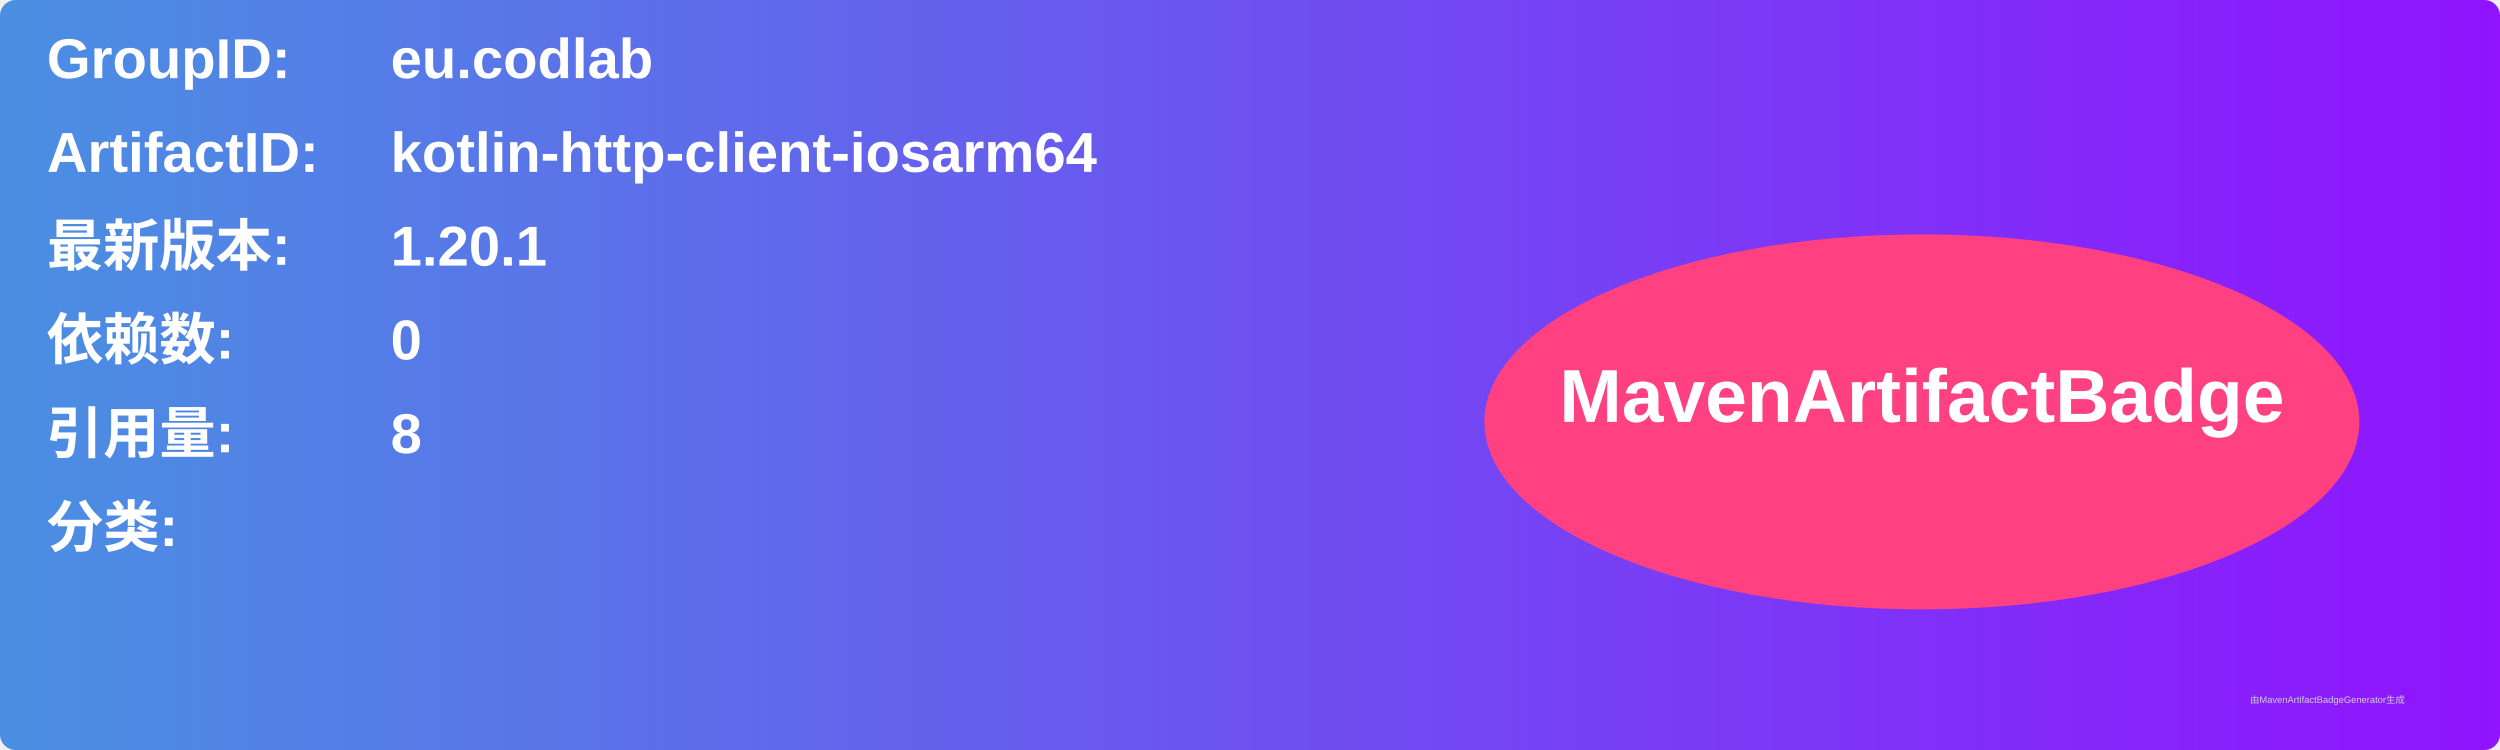
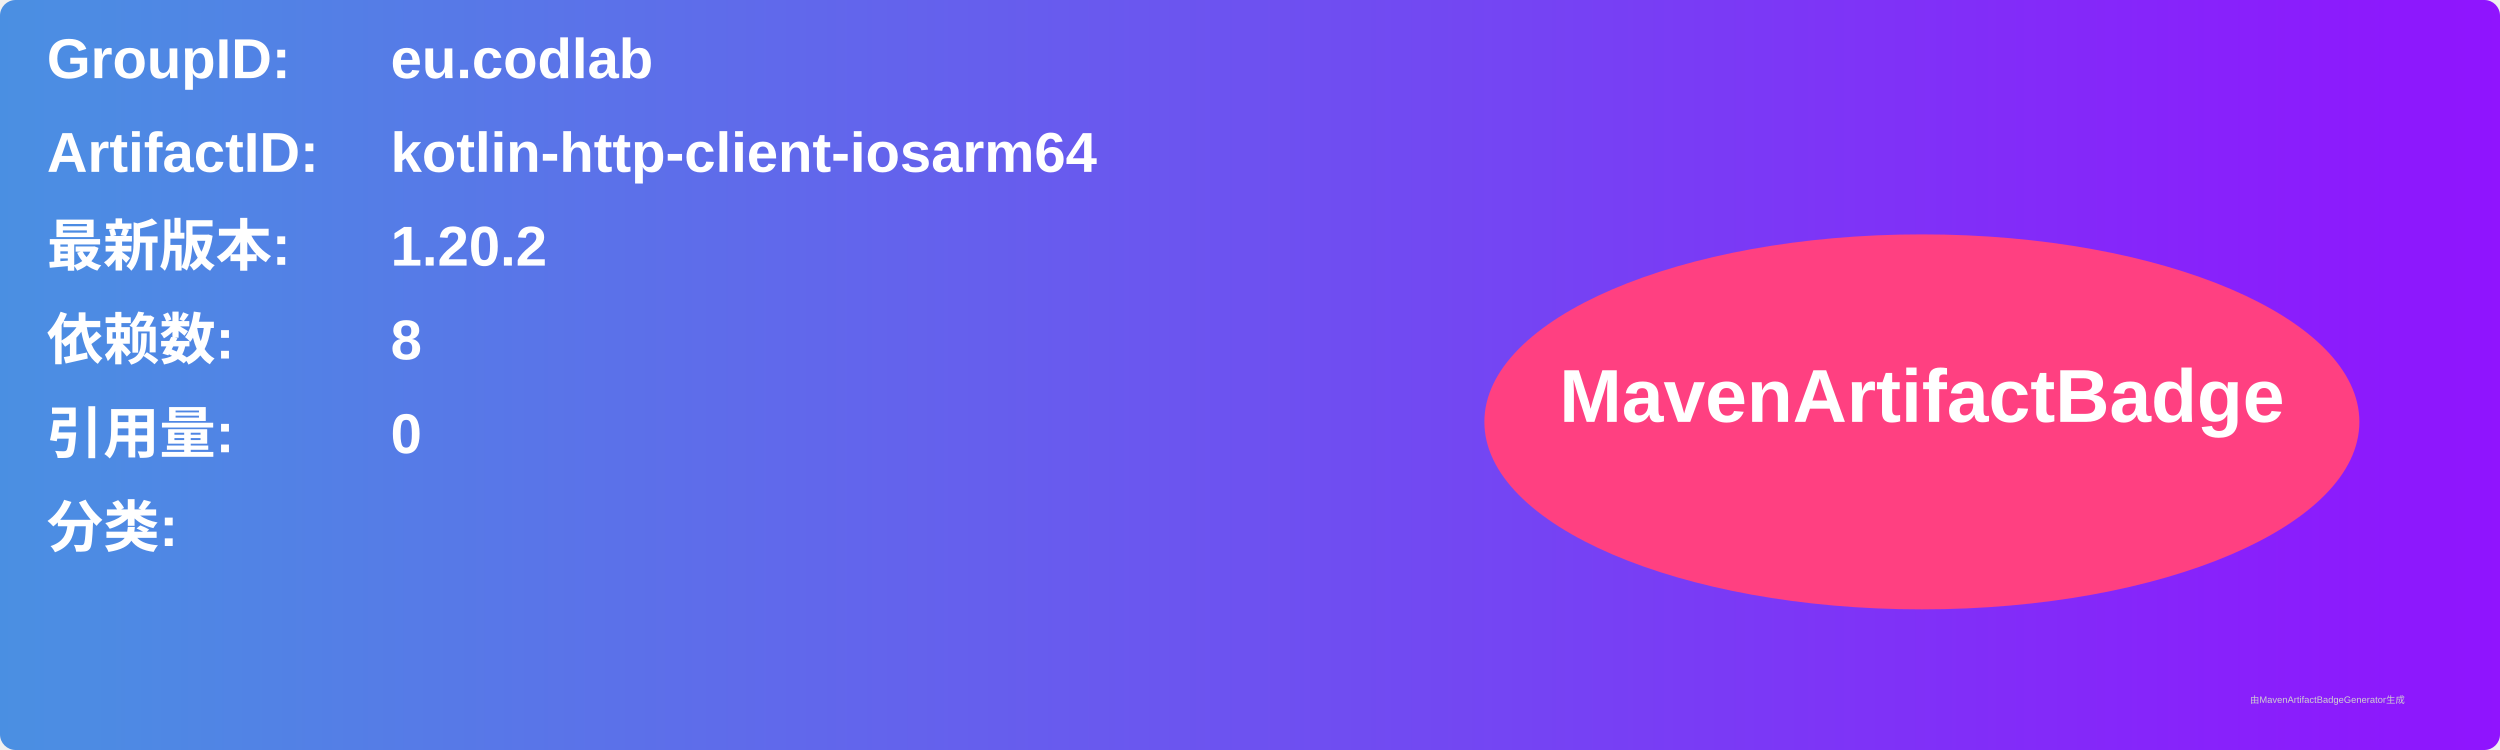
<svg xmlns="http://www.w3.org/2000/svg" width="800" height="240" viewBox="0 0 800 240">
  <linearGradient id="grad" x1="0%" y1="0%" x2="100%" y2="0%">
    <stop offset="0%" stop-color="#4a90e2" />
    <stop offset="100%" stop-color="#9013fe" />
  </linearGradient>
  <rect width="100%" height="100%" rx="5" ry="5" fill="url(#grad)" />
  <g transform="translate(15, 15)">
    <text x="0" y="10" font-family="Arial" font-size="18" fill="white" font-weight="bold" width="260">GroupID:</text>
    <text x="110" y="10" font-family="Arial" font-size="18" fill="white" font-weight="bold" width="460">eu.codlab</text>
    <text x="0" y="40" font-family="Arial" font-size="18" fill="white" font-weight="bold" width="260">ArtifactID:</text>
    <text x="110" y="40" font-family="Arial" font-size="18" fill="white" font-weight="bold" width="460">kotlin-http-client-iosarm64</text>
    <text x="0" y="70" font-family="Arial" font-size="18" fill="white" font-weight="bold">最新版本:</text>
    <text x="110" y="70" font-family="Arial" font-size="18" fill="white" font-weight="bold">
-       <tspan font-weight="bold">1.20.1</tspan>
+       <tspan font-weight="bold">1.20.2</tspan>
    </text>
    <text x="0" y="100" font-family="Arial" font-size="18" fill="white" font-weight="bold">依赖数: </text>
    <text x="110" y="100" font-family="Arial" font-size="18" fill="white">
-       <tspan font-weight="bold">0</tspan>
+       <tspan font-weight="bold">8</tspan>
    </text>
    <text x="0" y="130" font-family="Arial" font-size="18" fill="white" font-weight="bold">引用量: </text>
    <text x="110" y="130" font-family="Arial" font-size="18" fill="white">
-       <tspan font-weight="bold">8</tspan>
+       <tspan font-weight="bold">0</tspan>
    </text>
    <text x="0" y="160" font-family="Arial" font-size="18" fill="white" font-weight="bold">分类:</text>
    <text x="10" y="190" font-family="Arial" font-size="10" fill="white">
      <tspan font-weight="bold" />
    </text>
    <ellipse cx="600" cy="120" rx="140" ry="60" fill="#ff4081" />
    <text x="600" y="120" text-anchor="middle" font-family="Arial" font-size="24" fill="white" font-weight="bold">MavenArtifactBadge</text>
  </g>
  <text x="720" y="225" font-family="Arial" font-size="3" fill="#d0d0d0">由MavenArtifactBadgeGenerator生成</text>
</svg>
